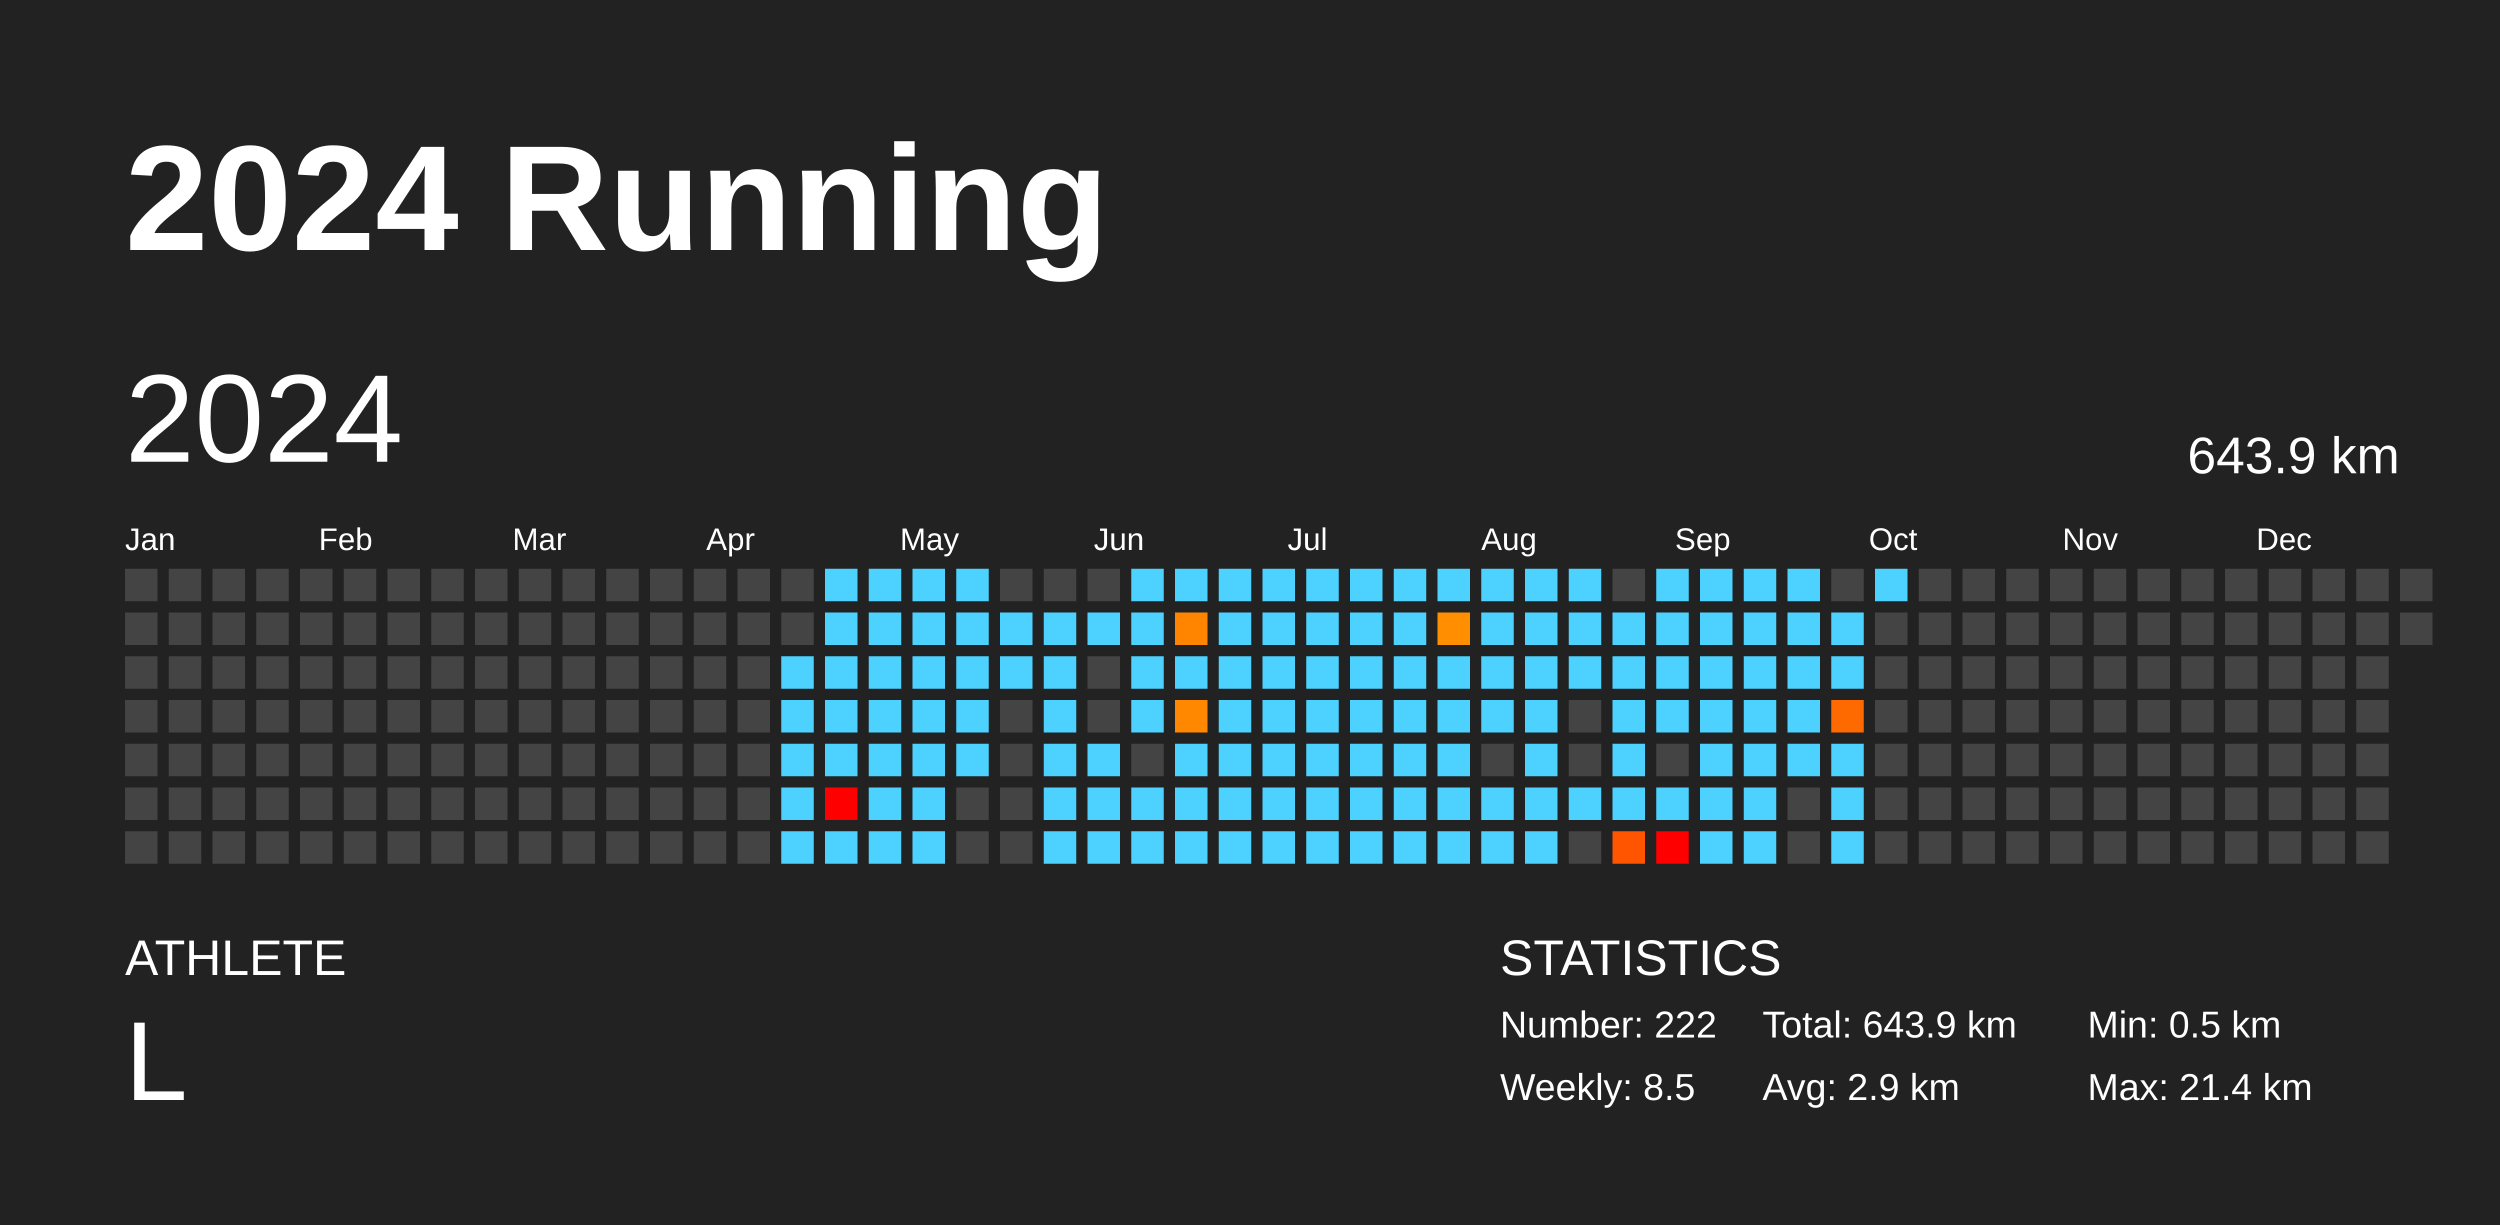
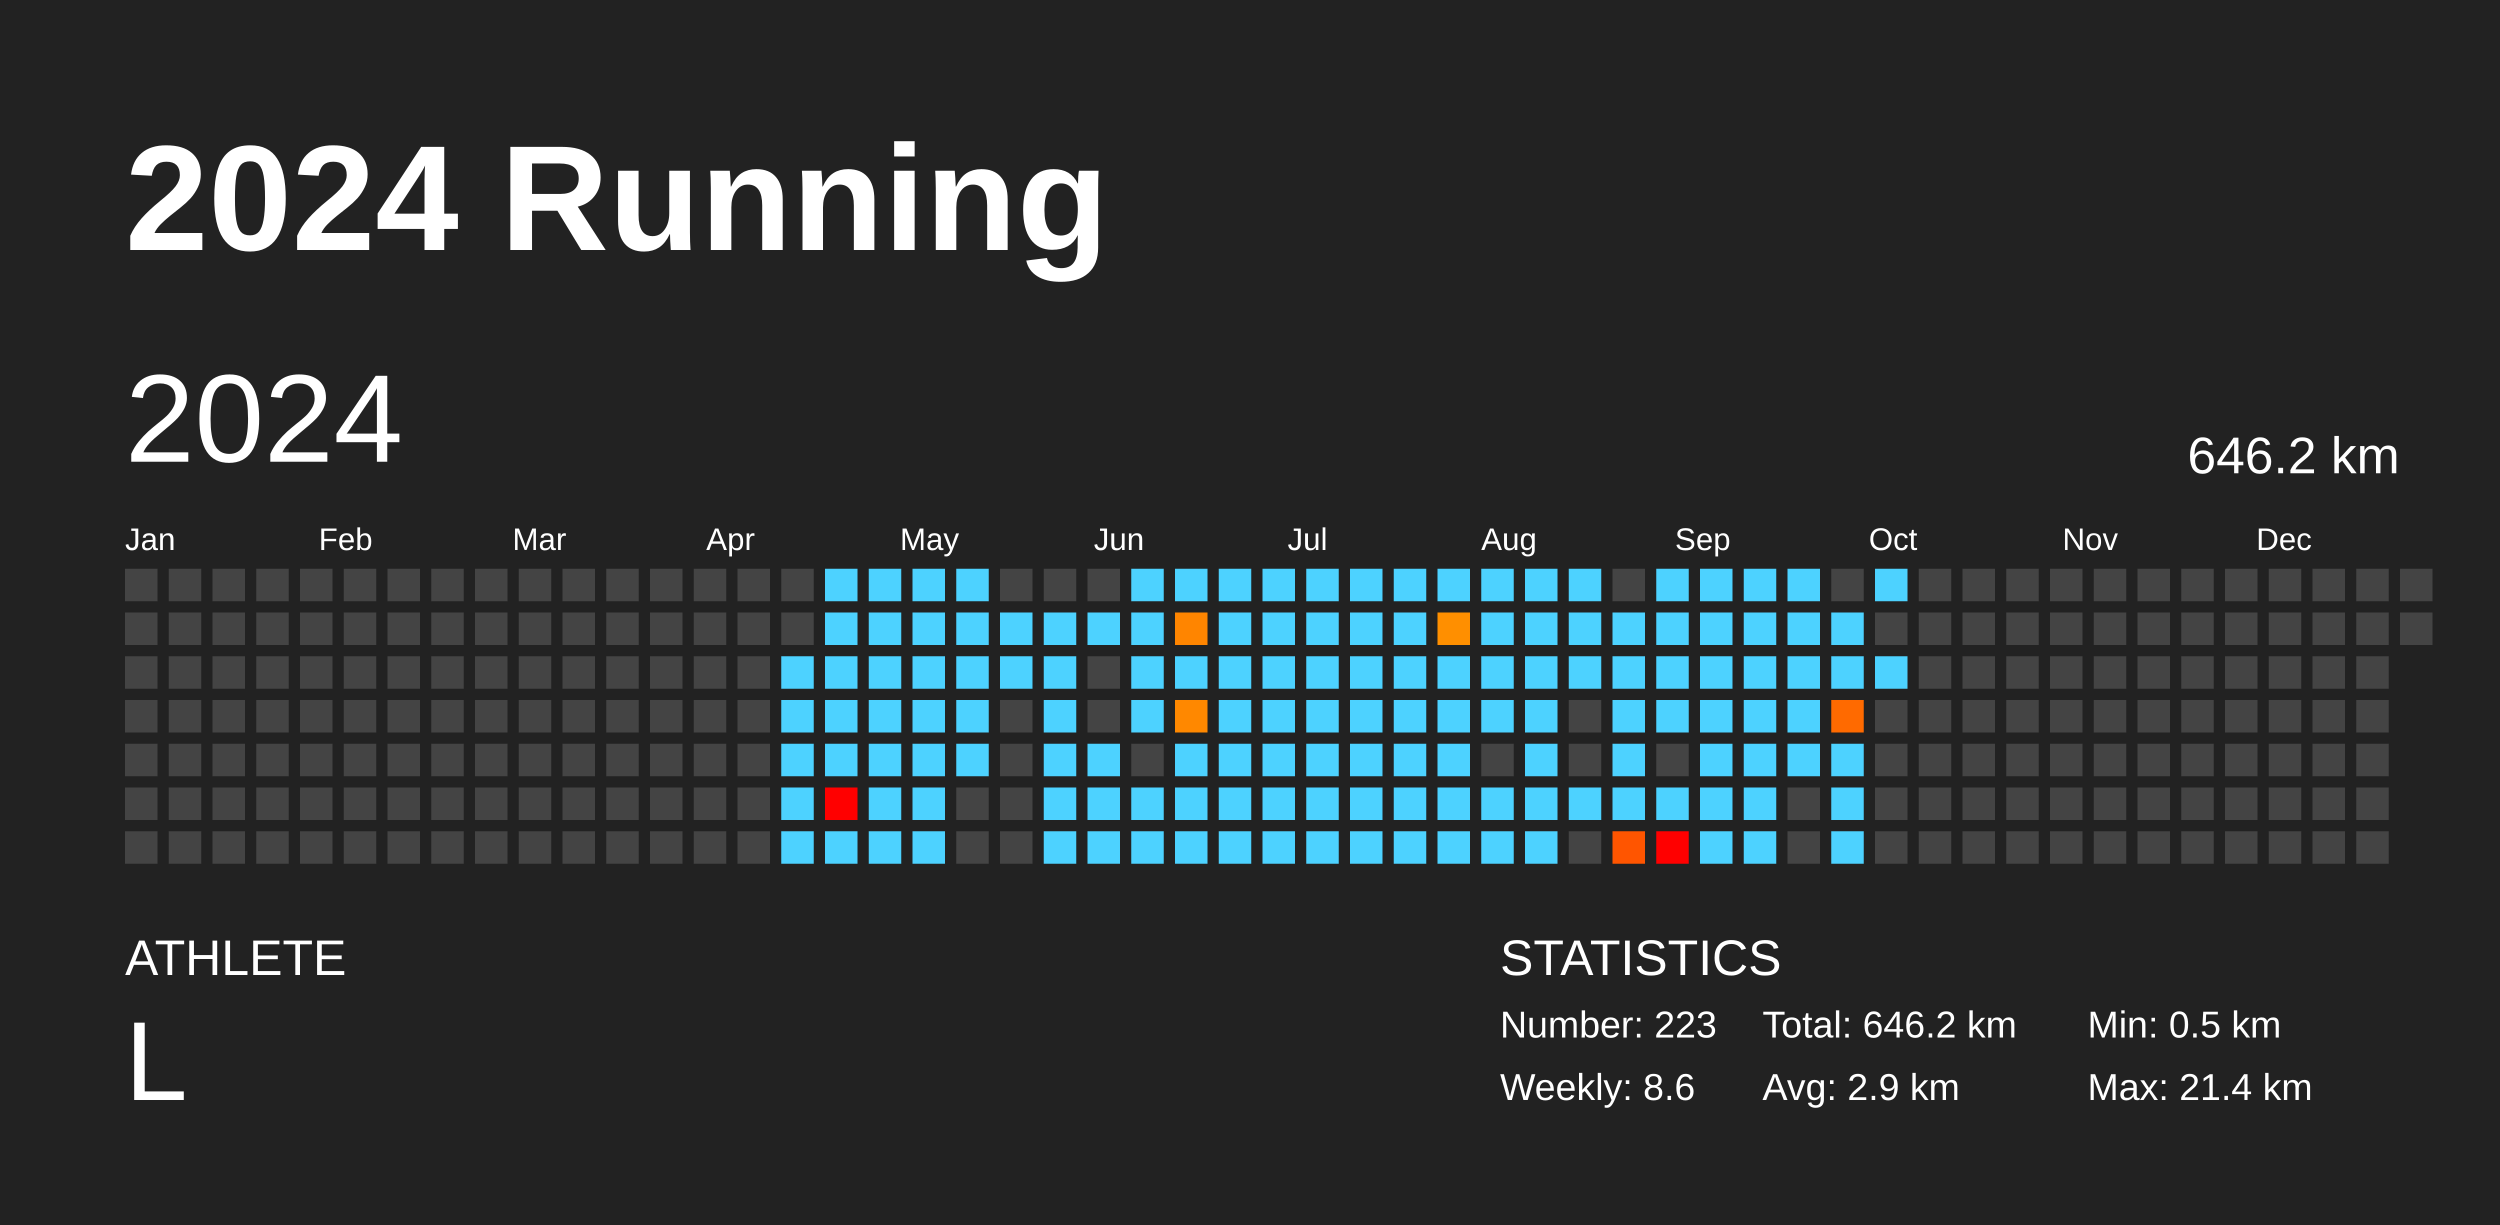
<svg xmlns="http://www.w3.org/2000/svg" baseProfile="full" height="98mm" version="1.1" viewBox="0,0,200,98" width="200mm">
  <defs />
  <rect fill="#222222" height="98" width="200" x="0" y="0" />
  <text fill="#FFFFFF" style="font-size:12px; font-family:Arial; font-weight:bold;" x="10" y="20">2024 Running</text>
  <text fill="#FFFFFF" style="font-size:4px; font-family:Arial" x="10" y="78">ATHLETE</text>
  <text fill="#FFFFFF" style="font-size:9px; font-family:Arial" x="10" y="88">L</text>
  <text fill="#FFFFFF" style="font-size:4px; font-family:Arial" x="120" y="78">STATISTICS</text>
-   <text fill="#FFFFFF" style="font-size:3px; font-family:Arial" x="120" y="83">Number: 222</text>
-   <text fill="#FFFFFF" style="font-size:3px; font-family:Arial" x="120" y="88">Weekly: 8.5</text>
-   <text fill="#FFFFFF" style="font-size:3px; font-family:Arial" x="141" y="83">Total: 643.9 km</text>
+   <text fill="#FFFFFF" style="font-size:3px; font-family:Arial" x="120" y="83">Number: 223</text>
+   <text fill="#FFFFFF" style="font-size:3px; font-family:Arial" x="120" y="88">Weekly: 8.6</text>
+   <text fill="#FFFFFF" style="font-size:3px; font-family:Arial" x="141" y="83">Total: 646.2 km</text>
  <text fill="#FFFFFF" style="font-size:3px; font-family:Arial" x="141" y="88">Avg: 2.9 km</text>
  <text fill="#FFFFFF" style="font-size:3px; font-family:Arial" x="167" y="83">Min: 0.5 km</text>
  <text fill="#FFFFFF" style="font-size:3px; font-family:Arial" x="167" y="88">Max: 21.4 km</text>
  <text dominant-baseline="hanging" fill="#FFFFFF" style="font-size:10.0px; font-family:Arial;" x="10" y="30">2024</text>
-   <text dominant-baseline="hanging" fill="#FFFFFF" style="font-size:4.125px; font-family:Arial;" x="175" y="35">643.9 km</text>
+   <text dominant-baseline="hanging" fill="#FFFFFF" style="font-size:4.125px; font-family:Arial;" x="175" y="35">646.2 km</text>
  <text fill="#FFFFFF" style="font-size:2.5px; font-family:Arial" x="10.0" y="44">Jan</text>
  <text fill="#FFFFFF" style="font-size:2.5px; font-family:Arial" x="25.5" y="44">Feb</text>
  <text fill="#FFFFFF" style="font-size:2.5px; font-family:Arial" x="41.0" y="44">Mar</text>
  <text fill="#FFFFFF" style="font-size:2.5px; font-family:Arial" x="56.5" y="44">Apr</text>
  <text fill="#FFFFFF" style="font-size:2.5px; font-family:Arial" x="72.0" y="44">May</text>
  <text fill="#FFFFFF" style="font-size:2.5px; font-family:Arial" x="87.5" y="44">Jun</text>
  <text fill="#FFFFFF" style="font-size:2.5px; font-family:Arial" x="103.0" y="44">Jul</text>
  <text fill="#FFFFFF" style="font-size:2.5px; font-family:Arial" x="118.5" y="44">Aug</text>
  <text fill="#FFFFFF" style="font-size:2.5px; font-family:Arial" x="134.0" y="44">Sep</text>
  <text fill="#FFFFFF" style="font-size:2.5px; font-family:Arial" x="149.5" y="44">Oct</text>
  <text fill="#FFFFFF" style="font-size:2.5px; font-family:Arial" x="165.0" y="44">Nov</text>
  <text fill="#FFFFFF" style="font-size:2.5px; font-family:Arial" x="180.5" y="44">Dec</text>
  <rect fill="#444444" height="2.6" width="2.6" x="10.0" y="45.5" />
  <rect fill="#444444" height="2.6" width="2.6" x="10.0" y="49.0" />
  <rect fill="#444444" height="2.6" width="2.6" x="10.0" y="52.5" />
  <rect fill="#444444" height="2.6" width="2.6" x="10.0" y="56.0" />
  <rect fill="#444444" height="2.6" width="2.6" x="10.0" y="59.5" />
  <rect fill="#444444" height="2.6" width="2.6" x="10.0" y="63.0" />
  <rect fill="#444444" height="2.6" width="2.6" x="10.0" y="66.5" />
  <rect fill="#444444" height="2.6" width="2.6" x="13.5" y="45.5" />
  <rect fill="#444444" height="2.6" width="2.6" x="13.5" y="49.0" />
  <rect fill="#444444" height="2.6" width="2.6" x="13.5" y="52.5" />
  <rect fill="#444444" height="2.6" width="2.6" x="13.5" y="56.0" />
  <rect fill="#444444" height="2.6" width="2.6" x="13.5" y="59.5" />
  <rect fill="#444444" height="2.6" width="2.6" x="13.5" y="63.0" />
  <rect fill="#444444" height="2.6" width="2.6" x="13.5" y="66.5" />
  <rect fill="#444444" height="2.6" width="2.6" x="17.0" y="45.5" />
  <rect fill="#444444" height="2.6" width="2.6" x="17.0" y="49.0" />
  <rect fill="#444444" height="2.6" width="2.6" x="17.0" y="52.5" />
  <rect fill="#444444" height="2.6" width="2.6" x="17.0" y="56.0" />
  <rect fill="#444444" height="2.6" width="2.6" x="17.0" y="59.5" />
  <rect fill="#444444" height="2.6" width="2.6" x="17.0" y="63.0" />
  <rect fill="#444444" height="2.6" width="2.6" x="17.0" y="66.5" />
  <rect fill="#444444" height="2.6" width="2.6" x="20.5" y="45.5" />
  <rect fill="#444444" height="2.6" width="2.6" x="20.5" y="49.0" />
  <rect fill="#444444" height="2.6" width="2.6" x="20.5" y="52.5" />
  <rect fill="#444444" height="2.6" width="2.6" x="20.5" y="56.0" />
  <rect fill="#444444" height="2.6" width="2.6" x="20.5" y="59.5" />
  <rect fill="#444444" height="2.6" width="2.6" x="20.5" y="63.0" />
  <rect fill="#444444" height="2.6" width="2.6" x="20.5" y="66.5" />
  <rect fill="#444444" height="2.6" width="2.6" x="24.0" y="45.5" />
  <rect fill="#444444" height="2.6" width="2.6" x="24.0" y="49.0" />
  <rect fill="#444444" height="2.6" width="2.6" x="24.0" y="52.5" />
  <rect fill="#444444" height="2.6" width="2.6" x="24.0" y="56.0" />
  <rect fill="#444444" height="2.6" width="2.6" x="24.0" y="59.5" />
  <rect fill="#444444" height="2.6" width="2.6" x="24.0" y="63.0" />
  <rect fill="#444444" height="2.6" width="2.6" x="24.0" y="66.5" />
  <rect fill="#444444" height="2.6" width="2.6" x="27.5" y="45.5" />
  <rect fill="#444444" height="2.6" width="2.6" x="27.5" y="49.0" />
  <rect fill="#444444" height="2.6" width="2.6" x="27.5" y="52.5" />
  <rect fill="#444444" height="2.6" width="2.6" x="27.5" y="56.0" />
  <rect fill="#444444" height="2.6" width="2.6" x="27.5" y="59.5" />
  <rect fill="#444444" height="2.6" width="2.6" x="27.5" y="63.0" />
  <rect fill="#444444" height="2.6" width="2.6" x="27.5" y="66.5" />
  <rect fill="#444444" height="2.6" width="2.6" x="31.0" y="45.5" />
  <rect fill="#444444" height="2.6" width="2.6" x="31.0" y="49.0" />
  <rect fill="#444444" height="2.6" width="2.6" x="31.0" y="52.5" />
  <rect fill="#444444" height="2.6" width="2.6" x="31.0" y="56.0" />
  <rect fill="#444444" height="2.6" width="2.6" x="31.0" y="59.5" />
  <rect fill="#444444" height="2.6" width="2.6" x="31.0" y="63.0" />
  <rect fill="#444444" height="2.6" width="2.6" x="31.0" y="66.5" />
  <rect fill="#444444" height="2.6" width="2.6" x="34.5" y="45.5" />
  <rect fill="#444444" height="2.6" width="2.6" x="34.5" y="49.0" />
  <rect fill="#444444" height="2.6" width="2.6" x="34.5" y="52.5" />
  <rect fill="#444444" height="2.6" width="2.6" x="34.5" y="56.0" />
  <rect fill="#444444" height="2.6" width="2.6" x="34.5" y="59.5" />
  <rect fill="#444444" height="2.6" width="2.6" x="34.5" y="63.0" />
  <rect fill="#444444" height="2.6" width="2.6" x="34.5" y="66.5" />
  <rect fill="#444444" height="2.6" width="2.6" x="38.0" y="45.5" />
  <rect fill="#444444" height="2.6" width="2.6" x="38.0" y="49.0" />
  <rect fill="#444444" height="2.6" width="2.6" x="38.0" y="52.5" />
  <rect fill="#444444" height="2.6" width="2.6" x="38.0" y="56.0" />
  <rect fill="#444444" height="2.6" width="2.6" x="38.0" y="59.5" />
  <rect fill="#444444" height="2.6" width="2.6" x="38.0" y="63.0" />
  <rect fill="#444444" height="2.6" width="2.6" x="38.0" y="66.5" />
  <rect fill="#444444" height="2.6" width="2.6" x="41.5" y="45.5" />
  <rect fill="#444444" height="2.6" width="2.6" x="41.5" y="49.0" />
  <rect fill="#444444" height="2.6" width="2.6" x="41.5" y="52.5" />
  <rect fill="#444444" height="2.6" width="2.6" x="41.5" y="56.0" />
  <rect fill="#444444" height="2.6" width="2.6" x="41.5" y="59.5" />
  <rect fill="#444444" height="2.6" width="2.6" x="41.5" y="63.0" />
  <rect fill="#444444" height="2.6" width="2.6" x="41.5" y="66.5" />
  <rect fill="#444444" height="2.6" width="2.6" x="45.0" y="45.5" />
  <rect fill="#444444" height="2.6" width="2.6" x="45.0" y="49.0" />
  <rect fill="#444444" height="2.6" width="2.6" x="45.0" y="52.5" />
  <rect fill="#444444" height="2.6" width="2.6" x="45.0" y="56.0" />
  <rect fill="#444444" height="2.6" width="2.6" x="45.0" y="59.5" />
  <rect fill="#444444" height="2.6" width="2.6" x="45.0" y="63.0" />
  <rect fill="#444444" height="2.6" width="2.6" x="45.0" y="66.5" />
  <rect fill="#444444" height="2.6" width="2.6" x="48.5" y="45.5" />
  <rect fill="#444444" height="2.6" width="2.6" x="48.5" y="49.0" />
  <rect fill="#444444" height="2.6" width="2.6" x="48.5" y="52.5" />
  <rect fill="#444444" height="2.6" width="2.6" x="48.5" y="56.0" />
  <rect fill="#444444" height="2.6" width="2.6" x="48.5" y="59.5" />
  <rect fill="#444444" height="2.6" width="2.6" x="48.5" y="63.0" />
  <rect fill="#444444" height="2.6" width="2.6" x="48.5" y="66.5" />
  <rect fill="#444444" height="2.6" width="2.6" x="52.0" y="45.5" />
  <rect fill="#444444" height="2.6" width="2.6" x="52.0" y="49.0" />
  <rect fill="#444444" height="2.6" width="2.6" x="52.0" y="52.5" />
  <rect fill="#444444" height="2.6" width="2.6" x="52.0" y="56.0" />
  <rect fill="#444444" height="2.6" width="2.6" x="52.0" y="59.5" />
  <rect fill="#444444" height="2.6" width="2.6" x="52.0" y="63.0" />
  <rect fill="#444444" height="2.6" width="2.6" x="52.0" y="66.5" />
  <rect fill="#444444" height="2.6" width="2.6" x="55.5" y="45.5" />
  <rect fill="#444444" height="2.6" width="2.6" x="55.5" y="49.0" />
  <rect fill="#444444" height="2.6" width="2.6" x="55.5" y="52.5" />
  <rect fill="#444444" height="2.6" width="2.6" x="55.5" y="56.0" />
  <rect fill="#444444" height="2.6" width="2.6" x="55.5" y="59.5" />
  <rect fill="#444444" height="2.6" width="2.6" x="55.5" y="63.0" />
  <rect fill="#444444" height="2.6" width="2.6" x="55.5" y="66.5" />
  <rect fill="#444444" height="2.6" width="2.6" x="59.0" y="45.5" />
  <rect fill="#444444" height="2.6" width="2.6" x="59.0" y="49.0" />
  <rect fill="#444444" height="2.6" width="2.6" x="59.0" y="52.5" />
  <rect fill="#444444" height="2.6" width="2.6" x="59.0" y="56.0" />
  <rect fill="#444444" height="2.6" width="2.6" x="59.0" y="59.5" />
  <rect fill="#444444" height="2.6" width="2.6" x="59.0" y="63.0" />
  <rect fill="#444444" height="2.6" width="2.6" x="59.0" y="66.5" />
  <rect fill="#444444" height="2.6" width="2.6" x="62.5" y="45.5" />
  <rect fill="#444444" height="2.6" width="2.6" x="62.5" y="49.0" />
  <rect fill="#4dd2ff" height="2.6" width="2.6" x="62.5" y="52.5" />
  <rect fill="#4dd2ff" height="2.6" width="2.6" x="62.5" y="56.0" />
  <rect fill="#4dd2ff" height="2.6" width="2.6" x="62.5" y="59.5" />
  <rect fill="#4dd2ff" height="2.6" width="2.6" x="62.5" y="63.0" />
  <rect fill="#4dd2ff" height="2.6" width="2.6" x="62.5" y="66.5" />
  <rect fill="#4dd2ff" height="2.6" width="2.6" x="66.0" y="45.5" />
  <rect fill="#4dd2ff" height="2.6" width="2.6" x="66.0" y="49.0" />
  <rect fill="#4dd2ff" height="2.6" width="2.6" x="66.0" y="52.5" />
  <rect fill="#4dd2ff" height="2.6" width="2.6" x="66.0" y="56.0" />
  <rect fill="#4dd2ff" height="2.6" width="2.6" x="66.0" y="59.5" />
  <rect fill="red" height="2.6" width="2.6" x="66.0" y="63.0" />
  <rect fill="#4dd2ff" height="2.6" width="2.6" x="66.0" y="66.5" />
  <rect fill="#4dd2ff" height="2.6" width="2.6" x="69.5" y="45.5" />
  <rect fill="#4dd2ff" height="2.6" width="2.6" x="69.5" y="49.0" />
  <rect fill="#4dd2ff" height="2.6" width="2.6" x="69.5" y="52.5" />
  <rect fill="#4dd2ff" height="2.6" width="2.6" x="69.5" y="56.0" />
  <rect fill="#4dd2ff" height="2.6" width="2.6" x="69.5" y="59.5" />
  <rect fill="#4dd2ff" height="2.6" width="2.6" x="69.5" y="63.0" />
  <rect fill="#4dd2ff" height="2.6" width="2.6" x="69.5" y="66.5" />
  <rect fill="#4dd2ff" height="2.6" width="2.6" x="73.0" y="45.5" />
  <rect fill="#4dd2ff" height="2.6" width="2.6" x="73.0" y="49.0" />
  <rect fill="#4dd2ff" height="2.6" width="2.6" x="73.0" y="52.5" />
  <rect fill="#4dd2ff" height="2.6" width="2.6" x="73.0" y="56.0" />
  <rect fill="#4dd2ff" height="2.6" width="2.6" x="73.0" y="59.5" />
  <rect fill="#4dd2ff" height="2.6" width="2.6" x="73.0" y="63.0" />
  <rect fill="#4dd2ff" height="2.6" width="2.6" x="73.0" y="66.5" />
  <rect fill="#4dd2ff" height="2.6" width="2.6" x="76.5" y="45.5" />
  <rect fill="#4dd2ff" height="2.6" width="2.6" x="76.5" y="49.0" />
  <rect fill="#4dd2ff" height="2.6" width="2.6" x="76.5" y="52.5" />
  <rect fill="#4dd2ff" height="2.6" width="2.6" x="76.5" y="56.0" />
  <rect fill="#4dd2ff" height="2.6" width="2.6" x="76.5" y="59.5" />
  <rect fill="#444444" height="2.6" width="2.6" x="76.5" y="63.0" />
  <rect fill="#444444" height="2.6" width="2.6" x="76.5" y="66.5" />
  <rect fill="#444444" height="2.6" width="2.6" x="80.0" y="45.5" />
  <rect fill="#4dd2ff" height="2.6" width="2.6" x="80.0" y="49.0" />
  <rect fill="#4dd2ff" height="2.6" width="2.6" x="80.0" y="52.5" />
  <rect fill="#444444" height="2.6" width="2.6" x="80.0" y="56.0" />
  <rect fill="#444444" height="2.6" width="2.6" x="80.0" y="59.5" />
  <rect fill="#444444" height="2.6" width="2.6" x="80.0" y="63.0" />
  <rect fill="#444444" height="2.6" width="2.6" x="80.0" y="66.5" />
  <rect fill="#444444" height="2.6" width="2.6" x="83.5" y="45.5" />
  <rect fill="#4dd2ff" height="2.6" width="2.6" x="83.5" y="49.0" />
  <rect fill="#4dd2ff" height="2.6" width="2.6" x="83.5" y="52.5" />
  <rect fill="#4dd2ff" height="2.6" width="2.6" x="83.5" y="56.0" />
  <rect fill="#4dd2ff" height="2.6" width="2.6" x="83.5" y="59.5" />
  <rect fill="#4dd2ff" height="2.6" width="2.6" x="83.5" y="63.0" />
  <rect fill="#4dd2ff" height="2.6" width="2.6" x="83.5" y="66.5" />
  <rect fill="#444444" height="2.6" width="2.6" x="87.0" y="45.5" />
  <rect fill="#4dd2ff" height="2.6" width="2.6" x="87.0" y="49.0" />
  <rect fill="#444444" height="2.6" width="2.6" x="87.0" y="52.5" />
  <rect fill="#444444" height="2.6" width="2.6" x="87.0" y="56.0" />
  <rect fill="#4dd2ff" height="2.6" width="2.6" x="87.0" y="59.5" />
  <rect fill="#4dd2ff" height="2.6" width="2.6" x="87.0" y="63.0" />
  <rect fill="#4dd2ff" height="2.6" width="2.6" x="87.0" y="66.5" />
  <rect fill="#4dd2ff" height="2.6" width="2.6" x="90.5" y="45.5" />
  <rect fill="#4dd2ff" height="2.6" width="2.6" x="90.5" y="49.0" />
  <rect fill="#4dd2ff" height="2.6" width="2.6" x="90.5" y="52.5" />
  <rect fill="#4dd2ff" height="2.6" width="2.6" x="90.5" y="56.0" />
  <rect fill="#444444" height="2.6" width="2.6" x="90.5" y="59.5" />
  <rect fill="#4dd2ff" height="2.6" width="2.6" x="90.5" y="63.0" />
  <rect fill="#4dd2ff" height="2.6" width="2.6" x="90.5" y="66.5" />
  <rect fill="#4dd2ff" height="2.6" width="2.6" x="94.0" y="45.5" />
  <rect fill="#ff8500" height="2.6" width="2.6" x="94.0" y="49.0" />
  <rect fill="#4dd2ff" height="2.6" width="2.6" x="94.0" y="52.5" />
  <rect fill="#ff8800" height="2.6" width="2.6" x="94.0" y="56.0" />
  <rect fill="#4dd2ff" height="2.6" width="2.6" x="94.0" y="59.5" />
  <rect fill="#4dd2ff" height="2.6" width="2.6" x="94.0" y="63.0" />
  <rect fill="#4dd2ff" height="2.6" width="2.6" x="94.0" y="66.5" />
  <rect fill="#4dd2ff" height="2.6" width="2.6" x="97.5" y="45.5" />
  <rect fill="#4dd2ff" height="2.6" width="2.6" x="97.5" y="49.0" />
  <rect fill="#4dd2ff" height="2.6" width="2.6" x="97.5" y="52.5" />
  <rect fill="#4dd2ff" height="2.6" width="2.6" x="97.5" y="56.0" />
  <rect fill="#4dd2ff" height="2.6" width="2.6" x="97.5" y="59.5" />
  <rect fill="#4dd2ff" height="2.6" width="2.6" x="97.5" y="63.0" />
  <rect fill="#4dd2ff" height="2.6" width="2.6" x="97.5" y="66.5" />
  <rect fill="#4dd2ff" height="2.6" width="2.6" x="101.0" y="45.5" />
  <rect fill="#4dd2ff" height="2.6" width="2.6" x="101.0" y="49.0" />
  <rect fill="#4dd2ff" height="2.6" width="2.6" x="101.0" y="52.5" />
  <rect fill="#4dd2ff" height="2.6" width="2.6" x="101.0" y="56.0" />
  <rect fill="#4dd2ff" height="2.6" width="2.6" x="101.0" y="59.5" />
  <rect fill="#4dd2ff" height="2.6" width="2.6" x="101.0" y="63.0" />
  <rect fill="#4dd2ff" height="2.6" width="2.6" x="101.0" y="66.5" />
  <rect fill="#4dd2ff" height="2.6" width="2.6" x="104.5" y="45.5" />
  <rect fill="#4dd2ff" height="2.6" width="2.6" x="104.5" y="49.0" />
  <rect fill="#4dd2ff" height="2.6" width="2.6" x="104.5" y="52.5" />
  <rect fill="#4dd2ff" height="2.6" width="2.6" x="104.5" y="56.0" />
  <rect fill="#4dd2ff" height="2.6" width="2.6" x="104.5" y="59.5" />
  <rect fill="#4dd2ff" height="2.6" width="2.6" x="104.5" y="63.0" />
  <rect fill="#4dd2ff" height="2.6" width="2.6" x="104.5" y="66.5" />
  <rect fill="#4dd2ff" height="2.6" width="2.6" x="108.0" y="45.5" />
  <rect fill="#4dd2ff" height="2.6" width="2.6" x="108.0" y="49.0" />
  <rect fill="#4dd2ff" height="2.6" width="2.6" x="108.0" y="52.5" />
  <rect fill="#4dd2ff" height="2.6" width="2.6" x="108.0" y="56.0" />
  <rect fill="#4dd2ff" height="2.6" width="2.6" x="108.0" y="59.5" />
  <rect fill="#4dd2ff" height="2.6" width="2.6" x="108.0" y="63.0" />
  <rect fill="#4dd2ff" height="2.6" width="2.6" x="108.0" y="66.5" />
  <rect fill="#4dd2ff" height="2.6" width="2.6" x="111.5" y="45.5" />
  <rect fill="#4dd2ff" height="2.6" width="2.6" x="111.5" y="49.0" />
  <rect fill="#4dd2ff" height="2.6" width="2.6" x="111.5" y="52.5" />
  <rect fill="#4dd2ff" height="2.6" width="2.6" x="111.5" y="56.0" />
  <rect fill="#4dd2ff" height="2.6" width="2.6" x="111.5" y="59.5" />
  <rect fill="#4dd2ff" height="2.6" width="2.6" x="111.5" y="63.0" />
  <rect fill="#4dd2ff" height="2.6" width="2.6" x="111.5" y="66.5" />
  <rect fill="#4dd2ff" height="2.6" width="2.6" x="115.0" y="45.5" />
  <rect fill="#ff8f00" height="2.6" width="2.6" x="115.0" y="49.0" />
  <rect fill="#4dd2ff" height="2.6" width="2.6" x="115.0" y="52.5" />
  <rect fill="#4dd2ff" height="2.6" width="2.6" x="115.0" y="56.0" />
  <rect fill="#4dd2ff" height="2.6" width="2.6" x="115.0" y="59.5" />
  <rect fill="#4dd2ff" height="2.6" width="2.6" x="115.0" y="63.0" />
  <rect fill="#4dd2ff" height="2.6" width="2.6" x="115.0" y="66.5" />
  <rect fill="#4dd2ff" height="2.6" width="2.6" x="118.5" y="45.5" />
  <rect fill="#4dd2ff" height="2.6" width="2.6" x="118.5" y="49.0" />
  <rect fill="#4dd2ff" height="2.6" width="2.6" x="118.5" y="52.5" />
  <rect fill="#4dd2ff" height="2.6" width="2.6" x="118.5" y="56.0" />
  <rect fill="#444444" height="2.6" width="2.6" x="118.5" y="59.5" />
  <rect fill="#4dd2ff" height="2.6" width="2.6" x="118.5" y="63.0" />
  <rect fill="#4dd2ff" height="2.6" width="2.6" x="118.5" y="66.5" />
  <rect fill="#4dd2ff" height="2.6" width="2.6" x="122.0" y="45.5" />
  <rect fill="#4dd2ff" height="2.6" width="2.6" x="122.0" y="49.0" />
  <rect fill="#4dd2ff" height="2.6" width="2.6" x="122.0" y="52.5" />
  <rect fill="#4dd2ff" height="2.6" width="2.6" x="122.0" y="56.0" />
  <rect fill="#4dd2ff" height="2.6" width="2.6" x="122.0" y="59.5" />
  <rect fill="#4dd2ff" height="2.6" width="2.6" x="122.0" y="63.0" />
  <rect fill="#4dd2ff" height="2.6" width="2.6" x="122.0" y="66.5" />
  <rect fill="#4dd2ff" height="2.6" width="2.6" x="125.5" y="45.5" />
  <rect fill="#4dd2ff" height="2.6" width="2.6" x="125.5" y="49.0" />
  <rect fill="#4dd2ff" height="2.6" width="2.6" x="125.5" y="52.5" />
  <rect fill="#444444" height="2.6" width="2.6" x="125.5" y="56.0" />
  <rect fill="#444444" height="2.6" width="2.6" x="125.5" y="59.5" />
  <rect fill="#4dd2ff" height="2.6" width="2.6" x="125.5" y="63.0" />
  <rect fill="#444444" height="2.6" width="2.6" x="125.5" y="66.5" />
  <rect fill="#444444" height="2.6" width="2.6" x="129.0" y="45.5" />
  <rect fill="#4dd2ff" height="2.6" width="2.6" x="129.0" y="49.0" />
  <rect fill="#4dd2ff" height="2.6" width="2.6" x="129.0" y="52.5" />
  <rect fill="#4dd2ff" height="2.6" width="2.6" x="129.0" y="56.0" />
  <rect fill="#4dd2ff" height="2.6" width="2.6" x="129.0" y="59.5" />
  <rect fill="#4dd2ff" height="2.6" width="2.6" x="129.0" y="63.0" />
  <rect fill="#ff5500" height="2.6" width="2.6" x="129.0" y="66.5" />
  <rect fill="#4dd2ff" height="2.6" width="2.6" x="132.5" y="45.5" />
  <rect fill="#4dd2ff" height="2.6" width="2.6" x="132.5" y="49.0" />
  <rect fill="#4dd2ff" height="2.6" width="2.6" x="132.5" y="52.5" />
  <rect fill="#4dd2ff" height="2.6" width="2.6" x="132.5" y="56.0" />
  <rect fill="#444444" height="2.6" width="2.6" x="132.5" y="59.5" />
  <rect fill="#4dd2ff" height="2.6" width="2.6" x="132.5" y="63.0" />
  <rect fill="red" height="2.6" width="2.6" x="132.5" y="66.5" />
  <rect fill="#4dd2ff" height="2.6" width="2.6" x="136.0" y="45.5" />
  <rect fill="#4dd2ff" height="2.6" width="2.6" x="136.0" y="49.0" />
  <rect fill="#4dd2ff" height="2.6" width="2.6" x="136.0" y="52.5" />
  <rect fill="#4dd2ff" height="2.6" width="2.6" x="136.0" y="56.0" />
  <rect fill="#4dd2ff" height="2.6" width="2.6" x="136.0" y="59.5" />
  <rect fill="#4dd2ff" height="2.6" width="2.6" x="136.0" y="63.0" />
  <rect fill="#4dd2ff" height="2.6" width="2.6" x="136.0" y="66.5" />
  <rect fill="#4dd2ff" height="2.6" width="2.6" x="139.5" y="45.5" />
  <rect fill="#4dd2ff" height="2.6" width="2.6" x="139.5" y="49.0" />
  <rect fill="#4dd2ff" height="2.6" width="2.6" x="139.5" y="52.5" />
  <rect fill="#4dd2ff" height="2.6" width="2.6" x="139.5" y="56.0" />
  <rect fill="#4dd2ff" height="2.6" width="2.6" x="139.5" y="59.5" />
  <rect fill="#4dd2ff" height="2.6" width="2.6" x="139.5" y="63.0" />
  <rect fill="#4dd2ff" height="2.6" width="2.6" x="139.5" y="66.5" />
  <rect fill="#4dd2ff" height="2.6" width="2.6" x="143.0" y="45.5" />
  <rect fill="#4dd2ff" height="2.6" width="2.6" x="143.0" y="49.0" />
  <rect fill="#4dd2ff" height="2.6" width="2.6" x="143.0" y="52.5" />
  <rect fill="#4dd2ff" height="2.6" width="2.6" x="143.0" y="56.0" />
  <rect fill="#4dd2ff" height="2.6" width="2.6" x="143.0" y="59.5" />
  <rect fill="#444444" height="2.6" width="2.6" x="143.0" y="63.0" />
  <rect fill="#444444" height="2.6" width="2.6" x="143.0" y="66.5" />
  <rect fill="#444444" height="2.6" width="2.6" x="146.5" y="45.5" />
  <rect fill="#4dd2ff" height="2.6" width="2.6" x="146.5" y="49.0" />
  <rect fill="#4dd2ff" height="2.6" width="2.6" x="146.5" y="52.5" />
  <rect fill="#ff6a00" height="2.6" width="2.6" x="146.5" y="56.0" />
  <rect fill="#4dd2ff" height="2.6" width="2.6" x="146.5" y="59.5" />
  <rect fill="#4dd2ff" height="2.6" width="2.6" x="146.5" y="63.0" />
  <rect fill="#4dd2ff" height="2.6" width="2.6" x="146.5" y="66.5" />
  <rect fill="#4dd2ff" height="2.6" width="2.6" x="150.0" y="45.5" />
  <rect fill="#444444" height="2.6" width="2.6" x="150.0" y="49.0" />
-   <rect fill="#444444" height="2.6" width="2.6" x="150.0" y="52.5" />
+   <rect fill="#4dd2ff" height="2.6" width="2.6" x="150.0" y="52.5" />
  <rect fill="#444444" height="2.6" width="2.6" x="150.0" y="56.0" />
  <rect fill="#444444" height="2.6" width="2.6" x="150.0" y="59.5" />
  <rect fill="#444444" height="2.6" width="2.6" x="150.0" y="63.0" />
  <rect fill="#444444" height="2.6" width="2.6" x="150.0" y="66.5" />
  <rect fill="#444444" height="2.6" width="2.6" x="153.5" y="45.5" />
  <rect fill="#444444" height="2.6" width="2.6" x="153.5" y="49.0" />
  <rect fill="#444444" height="2.6" width="2.6" x="153.5" y="52.5" />
  <rect fill="#444444" height="2.6" width="2.6" x="153.5" y="56.0" />
  <rect fill="#444444" height="2.6" width="2.6" x="153.5" y="59.5" />
  <rect fill="#444444" height="2.6" width="2.6" x="153.5" y="63.0" />
  <rect fill="#444444" height="2.6" width="2.6" x="153.5" y="66.5" />
  <rect fill="#444444" height="2.6" width="2.6" x="157.0" y="45.5" />
  <rect fill="#444444" height="2.6" width="2.6" x="157.0" y="49.0" />
  <rect fill="#444444" height="2.6" width="2.6" x="157.0" y="52.5" />
  <rect fill="#444444" height="2.6" width="2.6" x="157.0" y="56.0" />
  <rect fill="#444444" height="2.6" width="2.6" x="157.0" y="59.5" />
  <rect fill="#444444" height="2.6" width="2.6" x="157.0" y="63.0" />
  <rect fill="#444444" height="2.6" width="2.6" x="157.0" y="66.5" />
  <rect fill="#444444" height="2.6" width="2.6" x="160.5" y="45.5" />
  <rect fill="#444444" height="2.6" width="2.6" x="160.5" y="49.0" />
  <rect fill="#444444" height="2.6" width="2.6" x="160.5" y="52.5" />
  <rect fill="#444444" height="2.6" width="2.6" x="160.5" y="56.0" />
  <rect fill="#444444" height="2.6" width="2.6" x="160.5" y="59.5" />
  <rect fill="#444444" height="2.6" width="2.6" x="160.5" y="63.0" />
  <rect fill="#444444" height="2.6" width="2.6" x="160.5" y="66.5" />
  <rect fill="#444444" height="2.6" width="2.6" x="164.0" y="45.5" />
  <rect fill="#444444" height="2.6" width="2.6" x="164.0" y="49.0" />
  <rect fill="#444444" height="2.6" width="2.6" x="164.0" y="52.5" />
  <rect fill="#444444" height="2.6" width="2.6" x="164.0" y="56.0" />
  <rect fill="#444444" height="2.6" width="2.6" x="164.0" y="59.5" />
  <rect fill="#444444" height="2.6" width="2.6" x="164.0" y="63.0" />
  <rect fill="#444444" height="2.6" width="2.6" x="164.0" y="66.5" />
  <rect fill="#444444" height="2.6" width="2.6" x="167.5" y="45.5" />
  <rect fill="#444444" height="2.6" width="2.6" x="167.5" y="49.0" />
  <rect fill="#444444" height="2.6" width="2.6" x="167.5" y="52.5" />
  <rect fill="#444444" height="2.6" width="2.6" x="167.5" y="56.0" />
  <rect fill="#444444" height="2.6" width="2.6" x="167.5" y="59.5" />
  <rect fill="#444444" height="2.6" width="2.6" x="167.5" y="63.0" />
  <rect fill="#444444" height="2.6" width="2.6" x="167.5" y="66.5" />
  <rect fill="#444444" height="2.6" width="2.6" x="171.0" y="45.5" />
  <rect fill="#444444" height="2.6" width="2.6" x="171.0" y="49.0" />
  <rect fill="#444444" height="2.6" width="2.6" x="171.0" y="52.5" />
  <rect fill="#444444" height="2.6" width="2.6" x="171.0" y="56.0" />
  <rect fill="#444444" height="2.6" width="2.6" x="171.0" y="59.5" />
  <rect fill="#444444" height="2.6" width="2.6" x="171.0" y="63.0" />
  <rect fill="#444444" height="2.6" width="2.6" x="171.0" y="66.5" />
  <rect fill="#444444" height="2.6" width="2.6" x="174.5" y="45.5" />
  <rect fill="#444444" height="2.6" width="2.6" x="174.5" y="49.0" />
  <rect fill="#444444" height="2.6" width="2.6" x="174.5" y="52.5" />
  <rect fill="#444444" height="2.6" width="2.6" x="174.5" y="56.0" />
  <rect fill="#444444" height="2.6" width="2.6" x="174.5" y="59.5" />
  <rect fill="#444444" height="2.6" width="2.6" x="174.5" y="63.0" />
  <rect fill="#444444" height="2.6" width="2.6" x="174.5" y="66.5" />
  <rect fill="#444444" height="2.6" width="2.6" x="178.0" y="45.5" />
  <rect fill="#444444" height="2.6" width="2.6" x="178.0" y="49.0" />
  <rect fill="#444444" height="2.6" width="2.6" x="178.0" y="52.5" />
  <rect fill="#444444" height="2.6" width="2.6" x="178.0" y="56.0" />
  <rect fill="#444444" height="2.6" width="2.6" x="178.0" y="59.5" />
  <rect fill="#444444" height="2.6" width="2.6" x="178.0" y="63.0" />
  <rect fill="#444444" height="2.6" width="2.6" x="178.0" y="66.5" />
  <rect fill="#444444" height="2.6" width="2.6" x="181.5" y="45.5" />
  <rect fill="#444444" height="2.6" width="2.6" x="181.5" y="49.0" />
  <rect fill="#444444" height="2.6" width="2.6" x="181.5" y="52.5" />
  <rect fill="#444444" height="2.6" width="2.6" x="181.5" y="56.0" />
  <rect fill="#444444" height="2.6" width="2.6" x="181.5" y="59.5" />
  <rect fill="#444444" height="2.6" width="2.6" x="181.5" y="63.0" />
  <rect fill="#444444" height="2.6" width="2.6" x="181.5" y="66.5" />
  <rect fill="#444444" height="2.6" width="2.6" x="185.0" y="45.5" />
  <rect fill="#444444" height="2.6" width="2.6" x="185.0" y="49.0" />
  <rect fill="#444444" height="2.6" width="2.6" x="185.0" y="52.5" />
  <rect fill="#444444" height="2.6" width="2.6" x="185.0" y="56.0" />
  <rect fill="#444444" height="2.6" width="2.6" x="185.0" y="59.5" />
  <rect fill="#444444" height="2.6" width="2.6" x="185.0" y="63.0" />
  <rect fill="#444444" height="2.6" width="2.6" x="185.0" y="66.5" />
  <rect fill="#444444" height="2.6" width="2.6" x="188.5" y="45.5" />
  <rect fill="#444444" height="2.6" width="2.6" x="188.5" y="49.0" />
  <rect fill="#444444" height="2.6" width="2.6" x="188.5" y="52.5" />
  <rect fill="#444444" height="2.6" width="2.6" x="188.5" y="56.0" />
  <rect fill="#444444" height="2.6" width="2.6" x="188.5" y="59.5" />
  <rect fill="#444444" height="2.6" width="2.6" x="188.5" y="63.0" />
  <rect fill="#444444" height="2.6" width="2.6" x="188.5" y="66.5" />
  <rect fill="#444444" height="2.6" width="2.6" x="192.0" y="45.5" />
  <rect fill="#444444" height="2.6" width="2.6" x="192.0" y="49.0" />
</svg>
